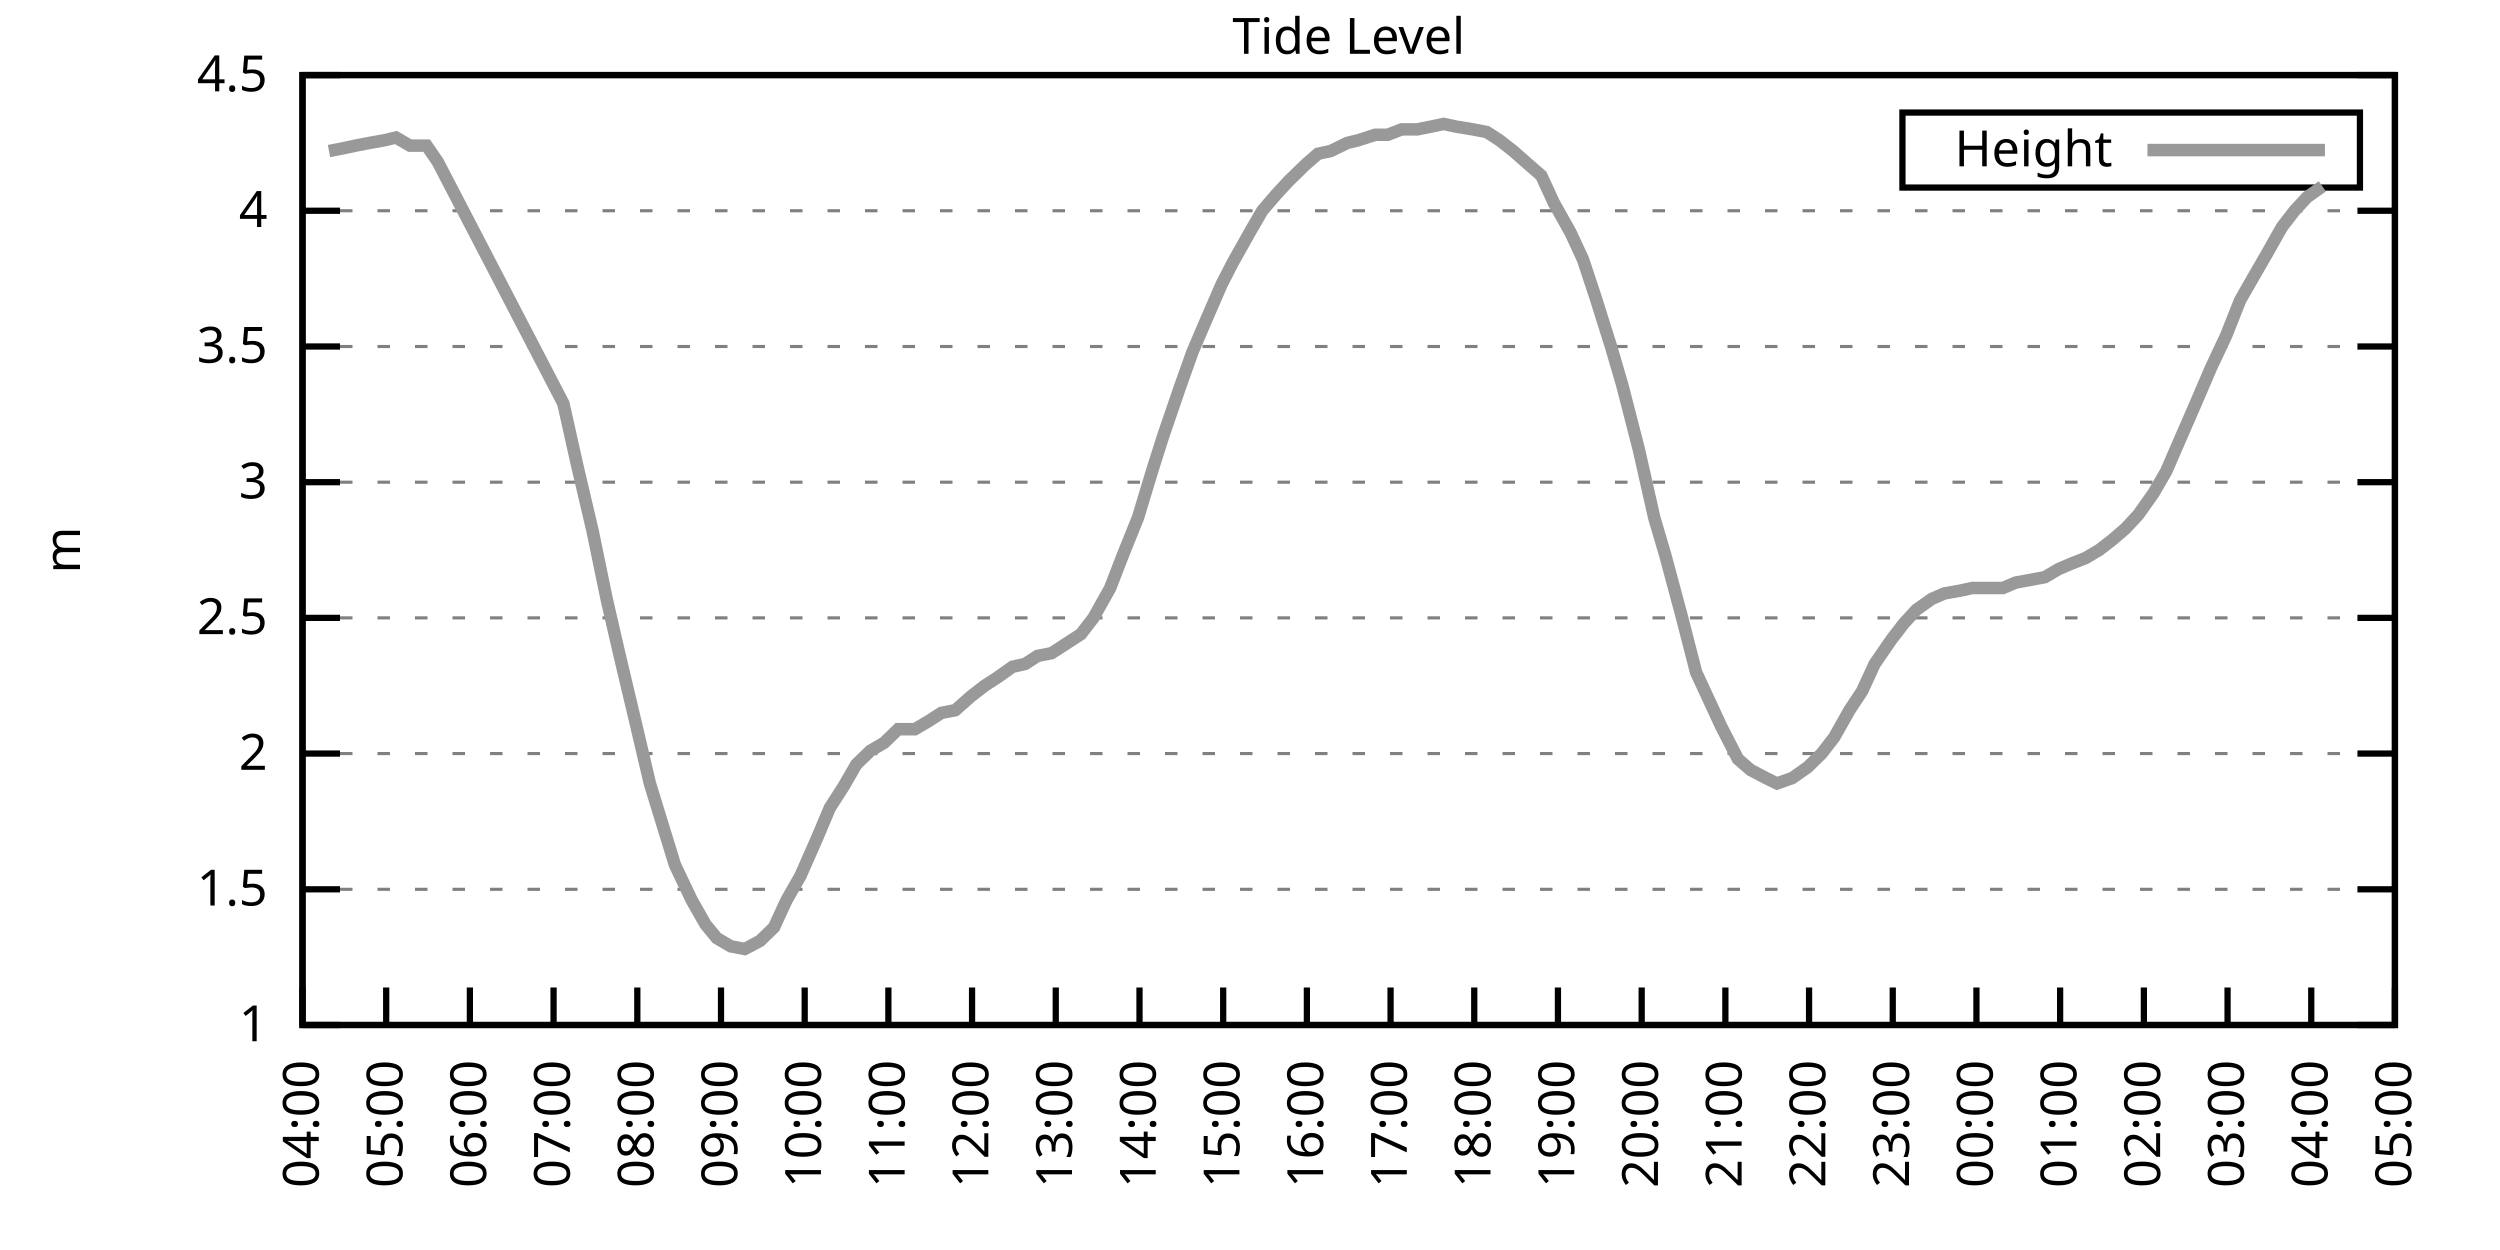
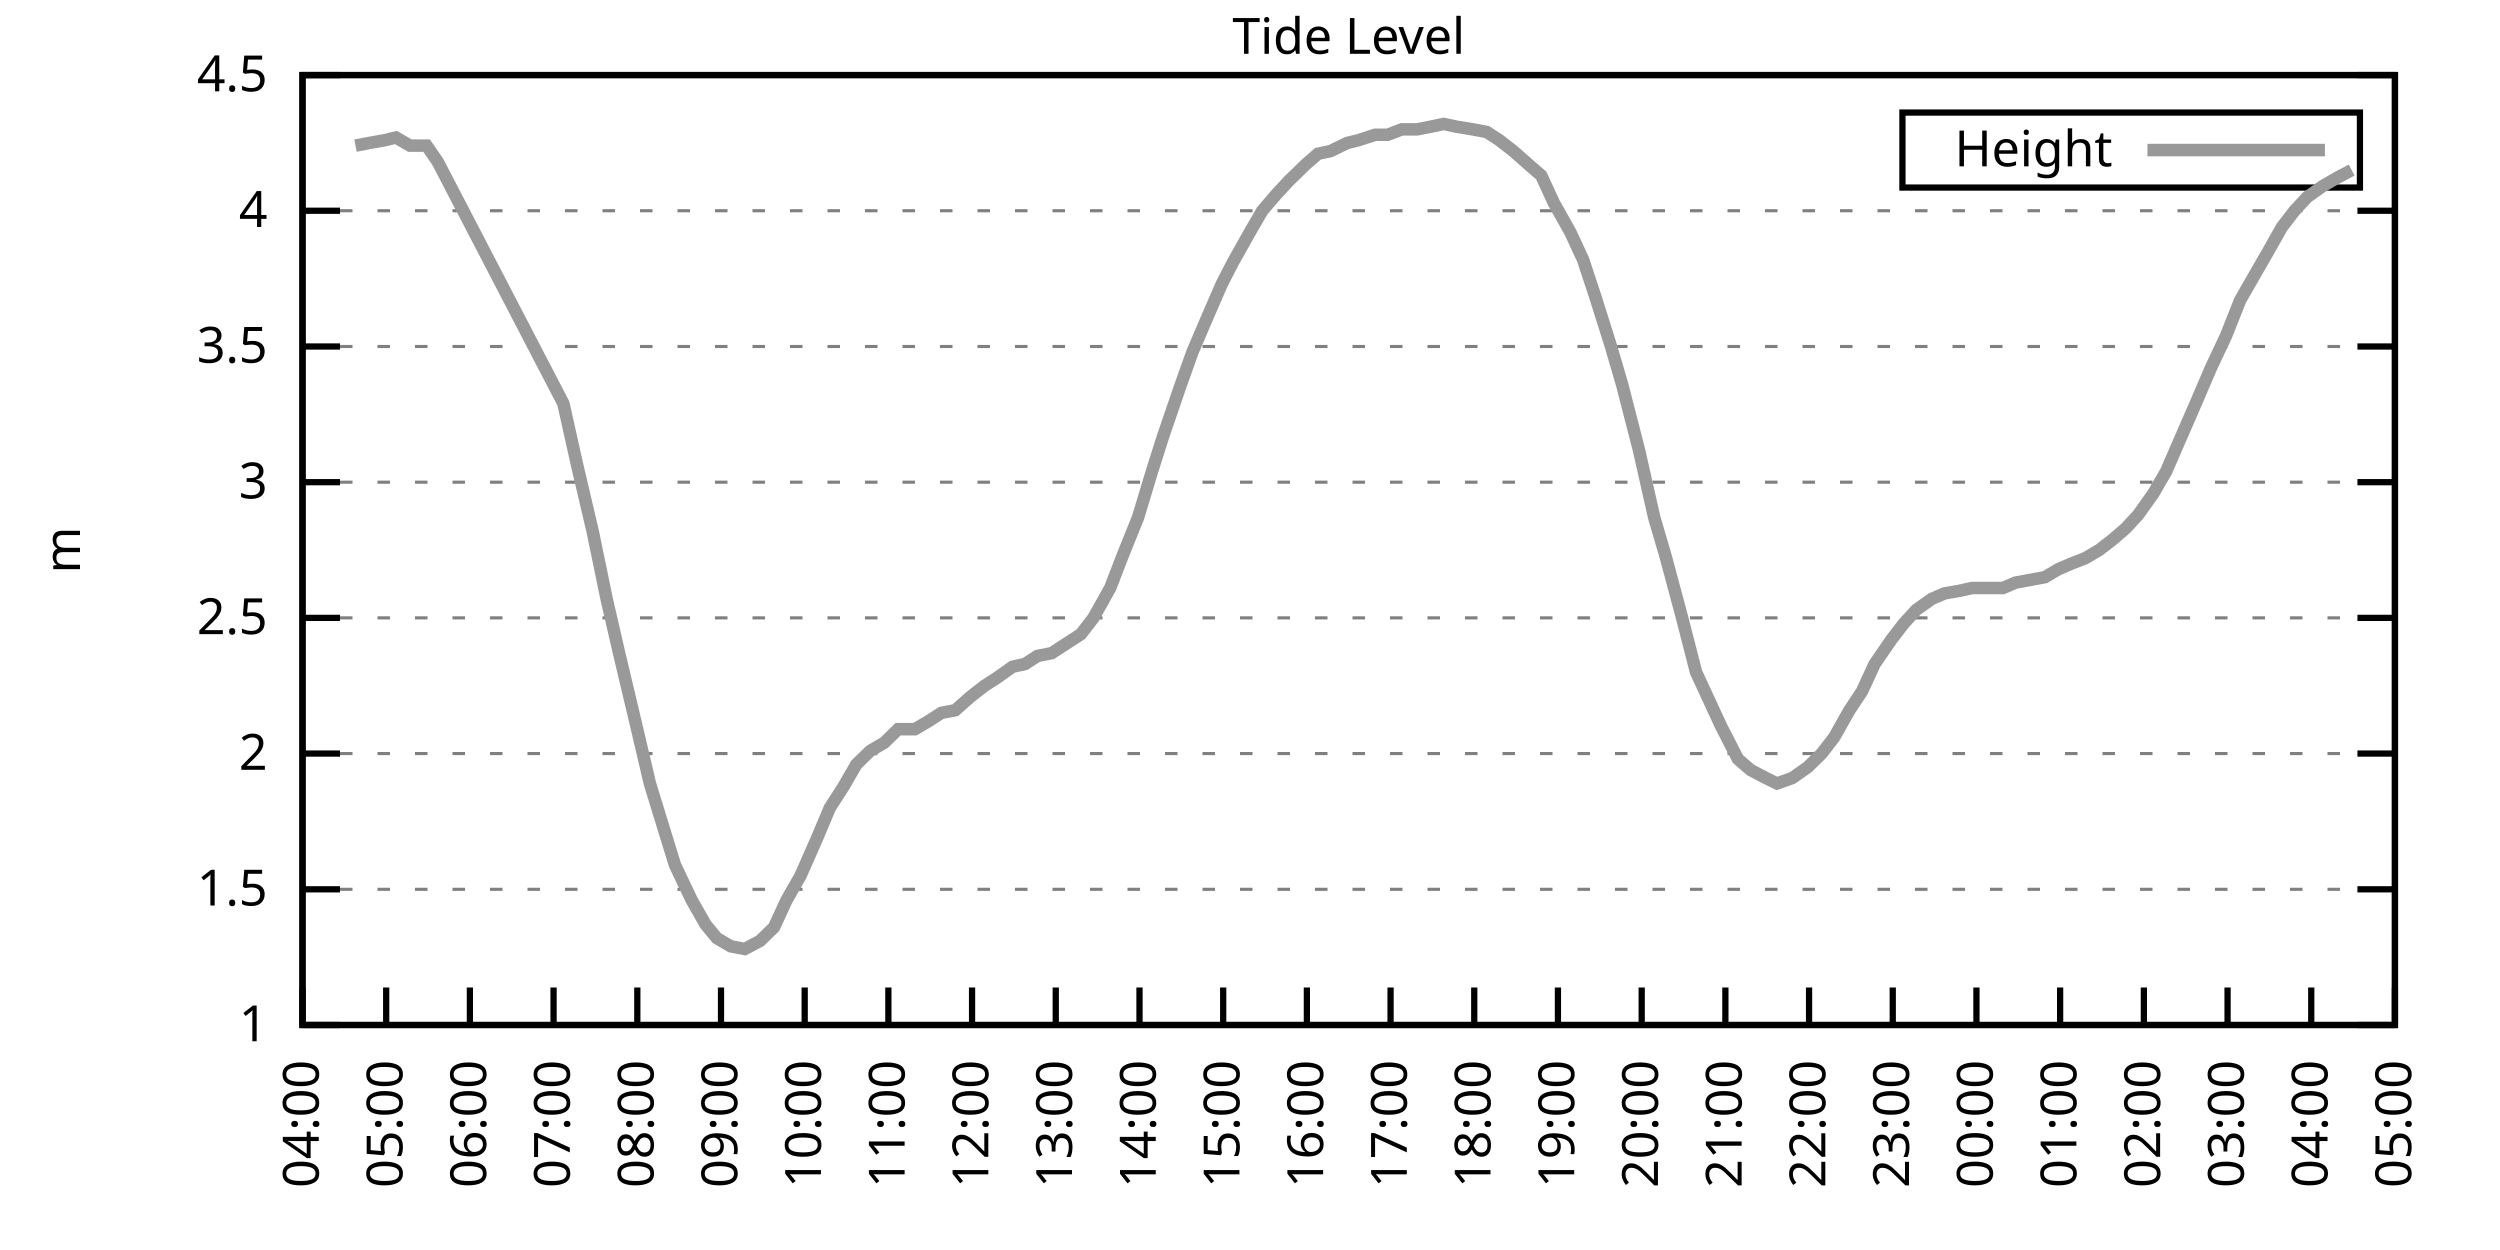
<svg xmlns="http://www.w3.org/2000/svg" xmlns:xlink="http://www.w3.org/1999/xlink" width="400" height="200" viewBox="0 0 400 200">
  <g id="gnuplot_canvas">
    <rect x="0" y="0" width="400" height="200" fill="none" />
    <defs>
      <circle id="gpDot" r="0.5" stroke-width="0.5" stroke="currentColor" />
      <path id="gpPt0" stroke-width="0.333" stroke="currentColor" d="M-1,0 h2 M0,-1 v2" />
      <path id="gpPt1" stroke-width="0.333" stroke="currentColor" d="M-1,-1 L1,1 M1,-1 L-1,1" />
      <path id="gpPt2" stroke-width="0.333" stroke="currentColor" d="M-1,0 L1,0 M0,-1 L0,1 M-1,-1 L1,1 M-1,1 L1,-1" />
      <rect id="gpPt3" stroke-width="0.333" stroke="currentColor" x="-1" y="-1" width="2" height="2" />
      <rect id="gpPt4" stroke-width="0.333" stroke="currentColor" fill="currentColor" x="-1" y="-1" width="2" height="2" />
      <circle id="gpPt5" stroke-width="0.333" stroke="currentColor" cx="0" cy="0" r="1" />
      <use xlink:href="#gpPt5" id="gpPt6" fill="currentColor" stroke="none" />
      <path id="gpPt7" stroke-width="0.333" stroke="currentColor" d="M0,-1.33 L-1.33,0.67 L1.33,0.67 z" />
      <use xlink:href="#gpPt7" id="gpPt8" fill="currentColor" stroke="none" />
      <use xlink:href="#gpPt7" id="gpPt9" stroke="currentColor" transform="rotate(180)" />
      <use xlink:href="#gpPt9" id="gpPt10" fill="currentColor" stroke="none" />
      <use xlink:href="#gpPt3" id="gpPt11" stroke="currentColor" transform="rotate(45)" />
      <use xlink:href="#gpPt11" id="gpPt12" fill="currentColor" stroke="none" />
      <path id="gpPt13" stroke-width="0.333" stroke="currentColor" d="M0,1.330 L1.265,0.411 L0.782,-1.067 L-0.782,-1.076 L-1.265,0.411 z" />
      <use xlink:href="#gpPt13" id="gpPt14" fill="currentColor" stroke="none" />
      <filter id="textbox" filterUnits="objectBoundingBox" x="0" y="0" height="1" width="1">
        <feFlood flood-color="white" flood-opacity="1" result="bgnd" />
        <feComposite in="SourceGraphic" in2="bgnd" operator="atop" />
      </filter>
      <filter id="greybox" filterUnits="objectBoundingBox" x="0" y="0" height="1" width="1">
        <feFlood flood-color="lightgrey" flood-opacity="1" result="grey" />
        <feComposite in="SourceGraphic" in2="grey" operator="atop" />
      </filter>
    </defs>
    <g fill="none" color="white" stroke="currentColor" stroke-width="1.00" stroke-linecap="butt" stroke-linejoin="miter">
</g>
    <g fill="none" color="black" stroke="currentColor" stroke-width="1.00" stroke-linecap="butt" stroke-linejoin="miter">
      <g stroke="none" shape-rendering="crispEdges">
        <polygon fill="rgb(255, 255, 255)" points="48.40,164.00 383.18,164.00 383.18,12.02 48.40,12.02 " />
      </g>
    </g>
    <g fill="none" color="black" stroke="currentColor" stroke-width="1.00" stroke-linecap="butt" stroke-linejoin="miter">
</g>
    <g fill="none" color="black" stroke="black" stroke-width="0.50" stroke-linecap="butt" stroke-linejoin="miter">
</g>
    <g fill="none" color="gray" stroke="currentColor" stroke-width="0.50" stroke-linecap="butt" stroke-linejoin="miter">
      <path stroke="gray" stroke-dasharray="2,4" class="gridline" d="M48.40,164.00 L383.19,164.00  " />
    </g>
    <g fill="none" color="gray" stroke="gray" stroke-width="1.00" stroke-linecap="butt" stroke-linejoin="miter">
</g>
    <g fill="none" color="black" stroke="currentColor" stroke-width="1.00" stroke-linecap="butt" stroke-linejoin="miter">
      <path stroke="black" d="M48.40,164.00 L54.40,164.00 M383.19,164.00 L377.19,164.00  " />
      <g transform="translate(42.80,166.60)" stroke="none" fill="black" font-family="Sans" font-size="8.00" text-anchor="end">
        <text>
          <tspan font-family="Sans"> 1</tspan>
        </text>
      </g>
    </g>
    <g fill="none" color="black" stroke="currentColor" stroke-width="1.00" stroke-linecap="butt" stroke-linejoin="miter">
</g>
    <g fill="none" color="black" stroke="black" stroke-width="0.50" stroke-linecap="butt" stroke-linejoin="miter">
</g>
    <g fill="none" color="gray" stroke="currentColor" stroke-width="0.50" stroke-linecap="butt" stroke-linejoin="miter">
      <path stroke="gray" stroke-dasharray="2,4" class="gridline" d="M48.40,142.29 L383.19,142.29  " />
    </g>
    <g fill="none" color="gray" stroke="gray" stroke-width="1.00" stroke-linecap="butt" stroke-linejoin="miter">
</g>
    <g fill="none" color="black" stroke="currentColor" stroke-width="1.00" stroke-linecap="butt" stroke-linejoin="miter">
      <path stroke="black" d="M48.40,142.29 L54.40,142.29 M383.19,142.29 L377.19,142.29  " />
      <g transform="translate(42.80,144.89)" stroke="none" fill="black" font-family="Sans" font-size="8.00" text-anchor="end">
        <text>
          <tspan font-family="Sans"> 1.5</tspan>
        </text>
      </g>
    </g>
    <g fill="none" color="black" stroke="currentColor" stroke-width="1.00" stroke-linecap="butt" stroke-linejoin="miter">
</g>
    <g fill="none" color="black" stroke="black" stroke-width="0.50" stroke-linecap="butt" stroke-linejoin="miter">
</g>
    <g fill="none" color="gray" stroke="currentColor" stroke-width="0.50" stroke-linecap="butt" stroke-linejoin="miter">
      <path stroke="gray" stroke-dasharray="2,4" class="gridline" d="M48.40,120.57 L383.19,120.57  " />
    </g>
    <g fill="none" color="gray" stroke="gray" stroke-width="1.00" stroke-linecap="butt" stroke-linejoin="miter">
</g>
    <g fill="none" color="black" stroke="currentColor" stroke-width="1.00" stroke-linecap="butt" stroke-linejoin="miter">
      <path stroke="black" d="M48.40,120.57 L54.40,120.57 M383.19,120.57 L377.19,120.57  " />
      <g transform="translate(42.80,123.17)" stroke="none" fill="black" font-family="Sans" font-size="8.00" text-anchor="end">
        <text>
          <tspan font-family="Sans"> 2</tspan>
        </text>
      </g>
    </g>
    <g fill="none" color="black" stroke="currentColor" stroke-width="1.00" stroke-linecap="butt" stroke-linejoin="miter">
</g>
    <g fill="none" color="black" stroke="black" stroke-width="0.50" stroke-linecap="butt" stroke-linejoin="miter">
</g>
    <g fill="none" color="gray" stroke="currentColor" stroke-width="0.50" stroke-linecap="butt" stroke-linejoin="miter">
      <path stroke="gray" stroke-dasharray="2,4" class="gridline" d="M48.40,98.86 L383.19,98.86  " />
    </g>
    <g fill="none" color="gray" stroke="gray" stroke-width="1.00" stroke-linecap="butt" stroke-linejoin="miter">
</g>
    <g fill="none" color="black" stroke="currentColor" stroke-width="1.00" stroke-linecap="butt" stroke-linejoin="miter">
      <path stroke="black" d="M48.40,98.86 L54.40,98.86 M383.19,98.86 L377.19,98.86  " />
      <g transform="translate(42.80,101.46)" stroke="none" fill="black" font-family="Sans" font-size="8.00" text-anchor="end">
        <text>
          <tspan font-family="Sans"> 2.5</tspan>
        </text>
      </g>
    </g>
    <g fill="none" color="black" stroke="currentColor" stroke-width="1.00" stroke-linecap="butt" stroke-linejoin="miter">
</g>
    <g fill="none" color="black" stroke="black" stroke-width="0.50" stroke-linecap="butt" stroke-linejoin="miter">
</g>
    <g fill="none" color="gray" stroke="currentColor" stroke-width="0.50" stroke-linecap="butt" stroke-linejoin="miter">
      <path stroke="gray" stroke-dasharray="2,4" class="gridline" d="M48.40,77.15 L383.19,77.15  " />
    </g>
    <g fill="none" color="gray" stroke="gray" stroke-width="1.00" stroke-linecap="butt" stroke-linejoin="miter">
</g>
    <g fill="none" color="black" stroke="currentColor" stroke-width="1.00" stroke-linecap="butt" stroke-linejoin="miter">
      <path stroke="black" d="M48.40,77.15 L54.40,77.15 M383.19,77.15 L377.19,77.15  " />
      <g transform="translate(42.80,79.75)" stroke="none" fill="black" font-family="Sans" font-size="8.00" text-anchor="end">
        <text>
          <tspan font-family="Sans"> 3</tspan>
        </text>
      </g>
    </g>
    <g fill="none" color="black" stroke="currentColor" stroke-width="1.00" stroke-linecap="butt" stroke-linejoin="miter">
</g>
    <g fill="none" color="black" stroke="black" stroke-width="0.50" stroke-linecap="butt" stroke-linejoin="miter">
</g>
    <g fill="none" color="gray" stroke="currentColor" stroke-width="0.50" stroke-linecap="butt" stroke-linejoin="miter">
      <path stroke="gray" stroke-dasharray="2,4" class="gridline" d="M48.40,55.44 L383.19,55.44  " />
    </g>
    <g fill="none" color="gray" stroke="gray" stroke-width="1.00" stroke-linecap="butt" stroke-linejoin="miter">
</g>
    <g fill="none" color="black" stroke="currentColor" stroke-width="1.00" stroke-linecap="butt" stroke-linejoin="miter">
      <path stroke="black" d="M48.40,55.44 L54.40,55.44 M383.19,55.44 L377.19,55.44  " />
      <g transform="translate(42.80,58.04)" stroke="none" fill="black" font-family="Sans" font-size="8.00" text-anchor="end">
        <text>
          <tspan font-family="Sans"> 3.5</tspan>
        </text>
      </g>
    </g>
    <g fill="none" color="black" stroke="currentColor" stroke-width="1.00" stroke-linecap="butt" stroke-linejoin="miter">
</g>
    <g fill="none" color="black" stroke="black" stroke-width="0.50" stroke-linecap="butt" stroke-linejoin="miter">
</g>
    <g fill="none" color="gray" stroke="currentColor" stroke-width="0.50" stroke-linecap="butt" stroke-linejoin="miter">
      <path stroke="gray" stroke-dasharray="2,4" class="gridline" d="M48.40,33.72 L383.19,33.72  " />
    </g>
    <g fill="none" color="gray" stroke="gray" stroke-width="1.00" stroke-linecap="butt" stroke-linejoin="miter">
</g>
    <g fill="none" color="black" stroke="currentColor" stroke-width="1.00" stroke-linecap="butt" stroke-linejoin="miter">
      <path stroke="black" d="M48.40,33.72 L54.40,33.72 M383.19,33.72 L377.19,33.72  " />
      <g transform="translate(42.80,36.32)" stroke="none" fill="black" font-family="Sans" font-size="8.00" text-anchor="end">
        <text>
          <tspan font-family="Sans"> 4</tspan>
        </text>
      </g>
    </g>
    <g fill="none" color="black" stroke="currentColor" stroke-width="1.00" stroke-linecap="butt" stroke-linejoin="miter">
</g>
    <g fill="none" color="black" stroke="black" stroke-width="0.50" stroke-linecap="butt" stroke-linejoin="miter">
</g>
    <g fill="none" color="gray" stroke="currentColor" stroke-width="0.50" stroke-linecap="butt" stroke-linejoin="miter">
      <path stroke="gray" stroke-dasharray="2,4" class="gridline" d="M48.40,12.01 L383.19,12.01  " />
    </g>
    <g fill="none" color="gray" stroke="gray" stroke-width="1.00" stroke-linecap="butt" stroke-linejoin="miter">
</g>
    <g fill="none" color="black" stroke="currentColor" stroke-width="1.00" stroke-linecap="butt" stroke-linejoin="miter">
      <path stroke="black" d="M48.40,12.01 L54.40,12.01 M383.19,12.01 L377.19,12.01  " />
      <g transform="translate(42.80,14.61)" stroke="none" fill="black" font-family="Sans" font-size="8.00" text-anchor="end">
        <text>
          <tspan font-family="Sans"> 4.5</tspan>
        </text>
      </g>
    </g>
    <g fill="none" color="black" stroke="currentColor" stroke-width="1.00" stroke-linecap="butt" stroke-linejoin="miter">
      <path stroke="black" d="M48.40,164.00 L48.40,158.00  " />
      <g transform="translate(51.00,169.60) rotate(270.00)" stroke="none" fill="black" font-family="Sans" font-size="8.00" text-anchor="end">
        <text>
          <tspan font-family="Sans">04:00</tspan>
        </text>
      </g>
    </g>
    <g fill="none" color="black" stroke="currentColor" stroke-width="1.00" stroke-linecap="butt" stroke-linejoin="miter">
      <path stroke="black" d="M61.79,164.00 L61.79,158.00  " />
      <g transform="translate(64.39,169.60) rotate(270.00)" stroke="none" fill="black" font-family="Sans" font-size="8.00" text-anchor="end">
        <text>
          <tspan font-family="Sans">05:00</tspan>
        </text>
      </g>
    </g>
    <g fill="none" color="black" stroke="currentColor" stroke-width="1.00" stroke-linecap="butt" stroke-linejoin="miter">
      <path stroke="black" d="M75.18,164.00 L75.18,158.00  " />
      <g transform="translate(77.78,169.60) rotate(270.00)" stroke="none" fill="black" font-family="Sans" font-size="8.00" text-anchor="end">
        <text>
          <tspan font-family="Sans">06:00</tspan>
        </text>
      </g>
    </g>
    <g fill="none" color="black" stroke="currentColor" stroke-width="1.00" stroke-linecap="butt" stroke-linejoin="miter">
      <path stroke="black" d="M88.57,164.00 L88.57,158.00  " />
      <g transform="translate(91.17,169.60) rotate(270.00)" stroke="none" fill="black" font-family="Sans" font-size="8.00" text-anchor="end">
        <text>
          <tspan font-family="Sans">07:00</tspan>
        </text>
      </g>
    </g>
    <g fill="none" color="black" stroke="currentColor" stroke-width="1.00" stroke-linecap="butt" stroke-linejoin="miter">
      <path stroke="black" d="M101.97,164.00 L101.97,158.00  " />
      <g transform="translate(104.57,169.60) rotate(270.00)" stroke="none" fill="black" font-family="Sans" font-size="8.00" text-anchor="end">
        <text>
          <tspan font-family="Sans">08:00</tspan>
        </text>
      </g>
    </g>
    <g fill="none" color="black" stroke="currentColor" stroke-width="1.00" stroke-linecap="butt" stroke-linejoin="miter">
      <path stroke="black" d="M115.36,164.00 L115.36,158.00  " />
      <g transform="translate(117.96,169.60) rotate(270.00)" stroke="none" fill="black" font-family="Sans" font-size="8.00" text-anchor="end">
        <text>
          <tspan font-family="Sans">09:00</tspan>
        </text>
      </g>
    </g>
    <g fill="none" color="black" stroke="currentColor" stroke-width="1.00" stroke-linecap="butt" stroke-linejoin="miter">
      <path stroke="black" d="M128.75,164.00 L128.75,158.00  " />
      <g transform="translate(131.35,169.60) rotate(270.00)" stroke="none" fill="black" font-family="Sans" font-size="8.00" text-anchor="end">
        <text>
          <tspan font-family="Sans">10:00</tspan>
        </text>
      </g>
    </g>
    <g fill="none" color="black" stroke="currentColor" stroke-width="1.00" stroke-linecap="butt" stroke-linejoin="miter">
      <path stroke="black" d="M142.14,164.00 L142.14,158.00  " />
      <g transform="translate(144.74,169.60) rotate(270.00)" stroke="none" fill="black" font-family="Sans" font-size="8.00" text-anchor="end">
        <text>
          <tspan font-family="Sans">11:00</tspan>
        </text>
      </g>
    </g>
    <g fill="none" color="black" stroke="currentColor" stroke-width="1.00" stroke-linecap="butt" stroke-linejoin="miter">
      <path stroke="black" d="M155.53,164.00 L155.53,158.00  " />
      <g transform="translate(158.13,169.60) rotate(270.00)" stroke="none" fill="black" font-family="Sans" font-size="8.00" text-anchor="end">
        <text>
          <tspan font-family="Sans">12:00</tspan>
        </text>
      </g>
    </g>
    <g fill="none" color="black" stroke="currentColor" stroke-width="1.00" stroke-linecap="butt" stroke-linejoin="miter">
      <path stroke="black" d="M168.92,164.00 L168.92,158.00  " />
      <g transform="translate(171.52,169.60) rotate(270.00)" stroke="none" fill="black" font-family="Sans" font-size="8.00" text-anchor="end">
        <text>
          <tspan font-family="Sans">13:00</tspan>
        </text>
      </g>
    </g>
    <g fill="none" color="black" stroke="currentColor" stroke-width="1.00" stroke-linecap="butt" stroke-linejoin="miter">
      <path stroke="black" d="M182.32,164.00 L182.32,158.00  " />
      <g transform="translate(184.92,169.60) rotate(270.00)" stroke="none" fill="black" font-family="Sans" font-size="8.00" text-anchor="end">
        <text>
          <tspan font-family="Sans">14:00</tspan>
        </text>
      </g>
    </g>
    <g fill="none" color="black" stroke="currentColor" stroke-width="1.00" stroke-linecap="butt" stroke-linejoin="miter">
      <path stroke="black" d="M195.71,164.00 L195.71,158.00  " />
      <g transform="translate(198.31,169.60) rotate(270.00)" stroke="none" fill="black" font-family="Sans" font-size="8.00" text-anchor="end">
        <text>
          <tspan font-family="Sans">15:00</tspan>
        </text>
      </g>
    </g>
    <g fill="none" color="black" stroke="currentColor" stroke-width="1.00" stroke-linecap="butt" stroke-linejoin="miter">
      <path stroke="black" d="M209.10,164.00 L209.10,158.00  " />
      <g transform="translate(211.70,169.60) rotate(270.00)" stroke="none" fill="black" font-family="Sans" font-size="8.00" text-anchor="end">
        <text>
          <tspan font-family="Sans">16:00</tspan>
        </text>
      </g>
    </g>
    <g fill="none" color="black" stroke="currentColor" stroke-width="1.00" stroke-linecap="butt" stroke-linejoin="miter">
      <path stroke="black" d="M222.49,164.00 L222.49,158.00  " />
      <g transform="translate(225.09,169.60) rotate(270.00)" stroke="none" fill="black" font-family="Sans" font-size="8.00" text-anchor="end">
        <text>
          <tspan font-family="Sans">17:00</tspan>
        </text>
      </g>
    </g>
    <g fill="none" color="black" stroke="currentColor" stroke-width="1.00" stroke-linecap="butt" stroke-linejoin="miter">
      <path stroke="black" d="M235.88,164.00 L235.88,158.00  " />
      <g transform="translate(238.48,169.60) rotate(270.00)" stroke="none" fill="black" font-family="Sans" font-size="8.00" text-anchor="end">
        <text>
          <tspan font-family="Sans">18:00</tspan>
        </text>
      </g>
    </g>
    <g fill="none" color="black" stroke="currentColor" stroke-width="1.00" stroke-linecap="butt" stroke-linejoin="miter">
      <path stroke="black" d="M249.27,164.00 L249.27,158.00  " />
      <g transform="translate(251.87,169.60) rotate(270.00)" stroke="none" fill="black" font-family="Sans" font-size="8.00" text-anchor="end">
        <text>
          <tspan font-family="Sans">19:00</tspan>
        </text>
      </g>
    </g>
    <g fill="none" color="black" stroke="currentColor" stroke-width="1.00" stroke-linecap="butt" stroke-linejoin="miter">
      <path stroke="black" d="M262.67,164.00 L262.67,158.00  " />
      <g transform="translate(265.27,169.60) rotate(270.00)" stroke="none" fill="black" font-family="Sans" font-size="8.00" text-anchor="end">
        <text>
          <tspan font-family="Sans">20:00</tspan>
        </text>
      </g>
    </g>
    <g fill="none" color="black" stroke="currentColor" stroke-width="1.00" stroke-linecap="butt" stroke-linejoin="miter">
      <path stroke="black" d="M276.06,164.00 L276.06,158.00  " />
      <g transform="translate(278.66,169.60) rotate(270.00)" stroke="none" fill="black" font-family="Sans" font-size="8.00" text-anchor="end">
        <text>
          <tspan font-family="Sans">21:00</tspan>
        </text>
      </g>
    </g>
    <g fill="none" color="black" stroke="currentColor" stroke-width="1.00" stroke-linecap="butt" stroke-linejoin="miter">
      <path stroke="black" d="M289.45,164.00 L289.45,158.00  " />
      <g transform="translate(292.05,169.60) rotate(270.00)" stroke="none" fill="black" font-family="Sans" font-size="8.00" text-anchor="end">
        <text>
          <tspan font-family="Sans">22:00</tspan>
        </text>
      </g>
    </g>
    <g fill="none" color="black" stroke="currentColor" stroke-width="1.00" stroke-linecap="butt" stroke-linejoin="miter">
      <path stroke="black" d="M302.84,164.00 L302.84,158.00  " />
      <g transform="translate(305.44,169.60) rotate(270.00)" stroke="none" fill="black" font-family="Sans" font-size="8.00" text-anchor="end">
        <text>
          <tspan font-family="Sans">23:00</tspan>
        </text>
      </g>
    </g>
    <g fill="none" color="black" stroke="currentColor" stroke-width="1.00" stroke-linecap="butt" stroke-linejoin="miter">
      <path stroke="black" d="M316.23,164.00 L316.23,158.00  " />
      <g transform="translate(318.83,169.60) rotate(270.00)" stroke="none" fill="black" font-family="Sans" font-size="8.00" text-anchor="end">
        <text>
          <tspan font-family="Sans">00:00</tspan>
        </text>
      </g>
    </g>
    <g fill="none" color="black" stroke="currentColor" stroke-width="1.00" stroke-linecap="butt" stroke-linejoin="miter">
      <path stroke="black" d="M329.62,164.00 L329.62,158.00  " />
      <g transform="translate(332.22,169.60) rotate(270.00)" stroke="none" fill="black" font-family="Sans" font-size="8.00" text-anchor="end">
        <text>
          <tspan font-family="Sans">01:00</tspan>
        </text>
      </g>
    </g>
    <g fill="none" color="black" stroke="currentColor" stroke-width="1.00" stroke-linecap="butt" stroke-linejoin="miter">
      <path stroke="black" d="M343.02,164.00 L343.02,158.00  " />
      <g transform="translate(345.62,169.60) rotate(270.00)" stroke="none" fill="black" font-family="Sans" font-size="8.00" text-anchor="end">
        <text>
          <tspan font-family="Sans">02:00</tspan>
        </text>
      </g>
    </g>
    <g fill="none" color="black" stroke="currentColor" stroke-width="1.00" stroke-linecap="butt" stroke-linejoin="miter">
      <path stroke="black" d="M356.41,164.00 L356.41,158.00  " />
      <g transform="translate(359.01,169.60) rotate(270.00)" stroke="none" fill="black" font-family="Sans" font-size="8.00" text-anchor="end">
        <text>
          <tspan font-family="Sans">03:00</tspan>
        </text>
      </g>
    </g>
    <g fill="none" color="black" stroke="currentColor" stroke-width="1.00" stroke-linecap="butt" stroke-linejoin="miter">
      <path stroke="black" d="M369.80,164.00 L369.80,158.00  " />
      <g transform="translate(372.40,169.60) rotate(270.00)" stroke="none" fill="black" font-family="Sans" font-size="8.00" text-anchor="end">
        <text>
          <tspan font-family="Sans">04:00</tspan>
        </text>
      </g>
    </g>
    <g fill="none" color="black" stroke="currentColor" stroke-width="1.00" stroke-linecap="butt" stroke-linejoin="miter">
      <path stroke="black" d="M383.19,164.00 L383.19,158.00  " />
      <g transform="translate(385.79,169.60) rotate(270.00)" stroke="none" fill="black" font-family="Sans" font-size="8.00" text-anchor="end">
        <text>
          <tspan font-family="Sans">05:00</tspan>
        </text>
      </g>
    </g>
    <g fill="none" color="black" stroke="currentColor" stroke-width="1.00" stroke-linecap="butt" stroke-linejoin="miter">
</g>
    <g fill="none" color="black" stroke="currentColor" stroke-width="1.00" stroke-linecap="butt" stroke-linejoin="miter">
      <path stroke="black" d="M48.40,12.01 L48.40,164.00 L383.19,164.00 L383.19,12.01 L48.40,12.01 Z  " />
    </g>
    <g fill="none" color="black" stroke="currentColor" stroke-width="1.00" stroke-linecap="butt" stroke-linejoin="miter">
</g>
    <g fill="none" color="black" stroke="currentColor" stroke-width="1.00" stroke-linecap="butt" stroke-linejoin="miter">
      <path stroke="black" d="M304.39,30.01 L304.39,18.01 L377.59,18.01 L377.59,30.01 L304.39,30.01 Z  " />
    </g>
    <g id="Tide_level_plot_1">
      <g fill="none" color="white" stroke="black" stroke-width="2.00" stroke-linecap="butt" stroke-linejoin="miter">
</g>
      <g fill="none" color="black" stroke="currentColor" stroke-width="2.00" stroke-linecap="butt" stroke-linejoin="miter">
        <g transform="translate(337.99,26.61)" stroke="none" fill="black" font-family="Sans" font-size="8.00" text-anchor="end">
          <text>
            <tspan font-family="Sans">Height</tspan>
          </text>
        </g>
      </g>
      <g fill="none" color="black" stroke="currentColor" stroke-width="2.00" stroke-linecap="butt" stroke-linejoin="miter">
-         <path stroke="rgb(153, 153, 153)" d="M343.59,24.01 L371.99,24.01 M52.64,24.17 L54.87,23.73 L56.88,23.30 L59.11,22.87 L61.57,22.43 L63.35,22.00   L65.59,23.30 L68.26,23.30 L70.05,25.91 L90.14,64.56 L92.37,74.54 L94.82,84.97 L97.06,95.82 L99.06,104.51   L101.74,115.80 L103.98,125.35 L105.98,131.86 L107.99,138.38 L110.67,144.02 L112.90,147.93 L114.69,150.10 L116.92,151.41   L119.15,151.84 L121.61,150.54 L123.84,148.37 L125.85,144.02 L128.08,140.12 L130.76,134.04 L132.77,129.26 L135.00,125.79   L137.01,122.31 L139.24,120.14 L141.47,118.84 L143.70,116.67 L146.38,116.67 L148.61,115.36 L150.62,114.06 L152.85,113.63   L155.31,111.45 L157.54,109.72 L159.55,108.42 L162.01,106.68 L164.01,106.24 L166.02,104.94 L168.25,104.51 L170.93,102.77   L172.94,101.47 L174.95,98.86 L177.63,94.08 L179.64,88.87 L182.09,82.79 L184.32,75.41 L186.11,69.77 L188.79,61.95   L190.80,56.30 L193.03,51.09 L195.48,45.45 L197.27,41.97 L199.95,37.20 L201.96,33.72 L204.19,31.12 L206.20,28.95   L208.88,26.34 L210.88,24.60 L212.89,24.17 L215.57,22.87 L217.36,22.43 L220.04,21.56 L222.04,21.56 L224.28,20.70   L226.73,20.70 L228.96,20.26 L230.97,19.83 L232.98,20.26 L235.66,20.70 L237.89,21.13 L239.90,22.43 L242.13,24.17   L244.59,26.34 L246.60,28.08 L248.60,32.42 L251.28,37.20 L253.29,41.54 L255.30,47.62 L257.76,55.44 L259.54,61.52   L262.22,71.94 L264.67,82.79 L266.46,88.87 L269.14,98.86 L271.37,107.55 L273.38,111.89 L275.39,116.23 L278.07,121.44   L280.07,123.18 L282.53,124.48 L284.32,125.35 L286.77,124.48 L289.23,122.75 L291.46,120.57 L293.47,117.97 L295.92,113.63   L297.93,110.59 L299.94,106.24 L302.62,102.34 L304.63,99.73 L306.63,97.56 L309.09,95.82 L311.10,94.95 L313.55,94.52   L315.56,94.08 L318.24,94.08 L320.47,94.08 L322.48,93.22 L327.17,92.35 L329.40,91.04 L331.41,90.18 L333.64,89.31   L335.87,88.00 L338.10,86.27 L340.11,84.53 L342.12,82.36 L344.58,78.89 L346.59,75.41 L349.04,69.77 L351.50,64.12   L353.73,58.91 L356.18,53.70 L358.42,48.05 L360.65,44.15 L362.66,40.67 L365.11,36.33 L367.12,33.72 L369.13,31.55   L371.58,29.81  " />
+         <path stroke="rgb(153, 153, 153)" d="M343.59,24.01 L371.99,24.01 M56.88,23.30 L59.11,22.87 L61.57,22.43 L63.35,22.00 L65.59,23.30 L68.26,23.30   L70.05,25.91 L90.14,64.56 L92.37,74.54 L94.82,84.97 L97.06,95.82 L99.06,104.51 L101.74,115.80 L103.98,125.35   L105.98,131.86 L107.99,138.38 L110.67,144.02 L112.90,147.93 L114.69,150.10 L116.92,151.41 L119.15,151.84 L121.61,150.54   L123.84,148.37 L125.85,144.02 L128.08,140.12 L130.76,134.04 L132.77,129.26 L135.00,125.79 L137.01,122.31 L139.24,120.14   L141.47,118.84 L143.70,116.67 L146.38,116.67 L148.61,115.36 L150.62,114.06 L152.85,113.63 L155.31,111.45 L157.54,109.72   L159.55,108.42 L162.01,106.68 L164.01,106.24 L166.02,104.94 L168.25,104.51 L170.93,102.77 L172.94,101.47 L174.95,98.86   L177.63,94.08 L179.64,88.87 L182.09,82.79 L184.32,75.41 L186.11,69.77 L188.79,61.95 L190.80,56.30 L193.03,51.09   L195.48,45.45 L197.27,41.97 L199.95,37.20 L201.96,33.72 L204.19,31.12 L206.20,28.95 L208.88,26.34 L210.88,24.60   L212.89,24.17 L215.57,22.87 L217.36,22.43 L220.04,21.56 L222.04,21.56 L224.28,20.70 L226.73,20.70 L228.96,20.26   L230.97,19.83 L232.98,20.26 L235.66,20.70 L237.89,21.13 L239.90,22.43 L242.13,24.17 L244.59,26.34 L246.60,28.08   L248.60,32.42 L251.28,37.20 L253.29,41.54 L255.30,47.62 L257.76,55.44 L259.54,61.52 L262.22,71.94 L264.67,82.79   L266.46,88.87 L269.14,98.86 L271.37,107.55 L273.38,111.89 L275.39,116.23 L278.07,121.44 L280.07,123.18 L282.53,124.48   L284.32,125.35 L286.77,124.48 L289.23,122.75 L291.46,120.57 L293.47,117.97 L295.92,113.63 L297.93,110.59 L299.94,106.24   L302.62,102.34 L304.63,99.73 L306.63,97.56 L309.09,95.82 L311.10,94.95 L313.55,94.52 L315.56,94.08 L318.24,94.08   L320.47,94.08 L322.48,93.22 L327.17,92.35 L329.40,91.04 L331.41,90.18 L333.64,89.31 L335.87,88.00 L338.10,86.27   L340.11,84.53 L342.12,82.36 L344.58,78.89 L346.59,75.41 L349.04,69.77 L351.50,64.12 L353.73,58.91 L356.18,53.70   L358.42,48.05 L360.65,44.15 L362.66,40.67 L365.11,36.33 L367.12,33.72 L369.13,31.55 L371.58,29.81 L373.82,28.51   L376.27,27.21  " />
      </g>
    </g>
    <g fill="none" color="black" stroke="currentColor" stroke-width="2.00" stroke-linecap="butt" stroke-linejoin="miter">
</g>
    <g fill="none" color="black" stroke="black" stroke-width="1.00" stroke-linecap="butt" stroke-linejoin="miter">
</g>
    <g fill="none" color="black" stroke="currentColor" stroke-width="1.00" stroke-linecap="butt" stroke-linejoin="miter">
      <path stroke="black" d="M48.40,12.01 L48.40,164.00 L383.19,164.00 L383.19,12.01 L48.40,12.01 Z  " />
      <g transform="translate(12.80,88.01) rotate(270.00)" stroke="none" fill="black" font-family="Sans" font-size="8.00" text-anchor="middle">
        <text>
          <tspan font-family="Sans">m</tspan>
        </text>
      </g>
    </g>
    <g fill="none" color="black" stroke="currentColor" stroke-width="1.00" stroke-linecap="butt" stroke-linejoin="miter">
</g>
    <g fill="none" color="black" stroke="currentColor" stroke-width="1.00" stroke-linecap="butt" stroke-linejoin="miter">
      <g transform="translate(215.79,8.61)" stroke="none" fill="black" font-family="Sans" font-size="8.00" text-anchor="middle">
        <text>
          <tspan font-family="Sans">Tide Level</tspan>
        </text>
      </g>
    </g>
    <g fill="none" color="black" stroke="currentColor" stroke-width="1.00" stroke-linecap="butt" stroke-linejoin="miter">
</g>
  </g>
</svg>
